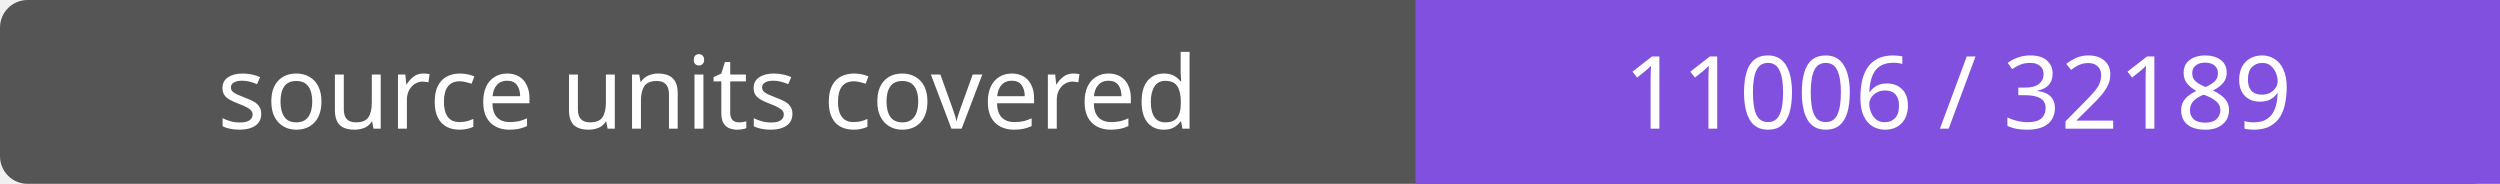
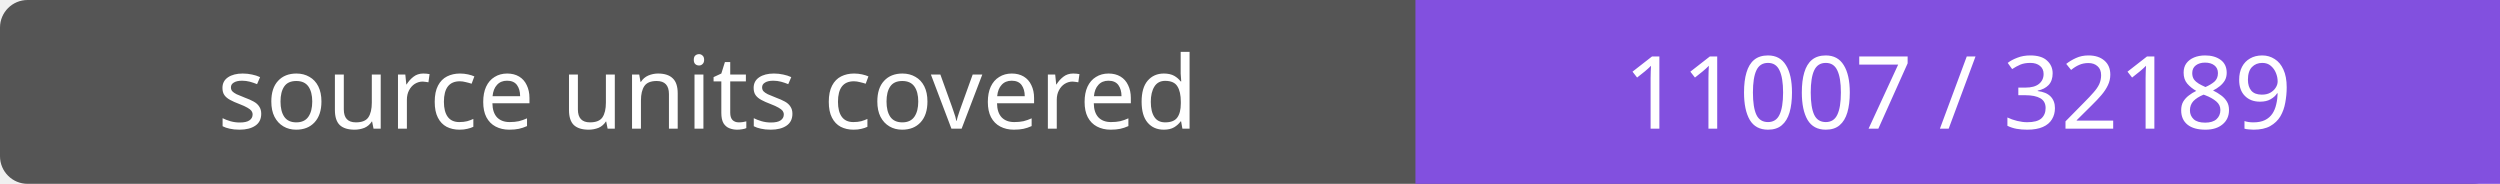
- <svg xmlns="http://www.w3.org/2000/svg" width="272" height="20" role="img" aria-label="source units covered: 11006 / 32189">
+ <svg xmlns="http://www.w3.org/2000/svg" width="272" height="20" role="img" aria-label="source units covered: 11007 / 32189">
  <rect width="272" height="20" rx="3" fill="#555" />
  <path fill="#8250df" d="M154 0h118v20H154z" />
  <g fill="#fff" text-anchor="middle" font-family="Verdana,sans-serif" font-size="11">
    <text x="77.0" y="14">source units covered</text>
-     <text x="213.0" y="14">11006 / 32189</text>
+     <text x="213.0" y="14">11007 / 32189</text>
  </g>
</svg>
